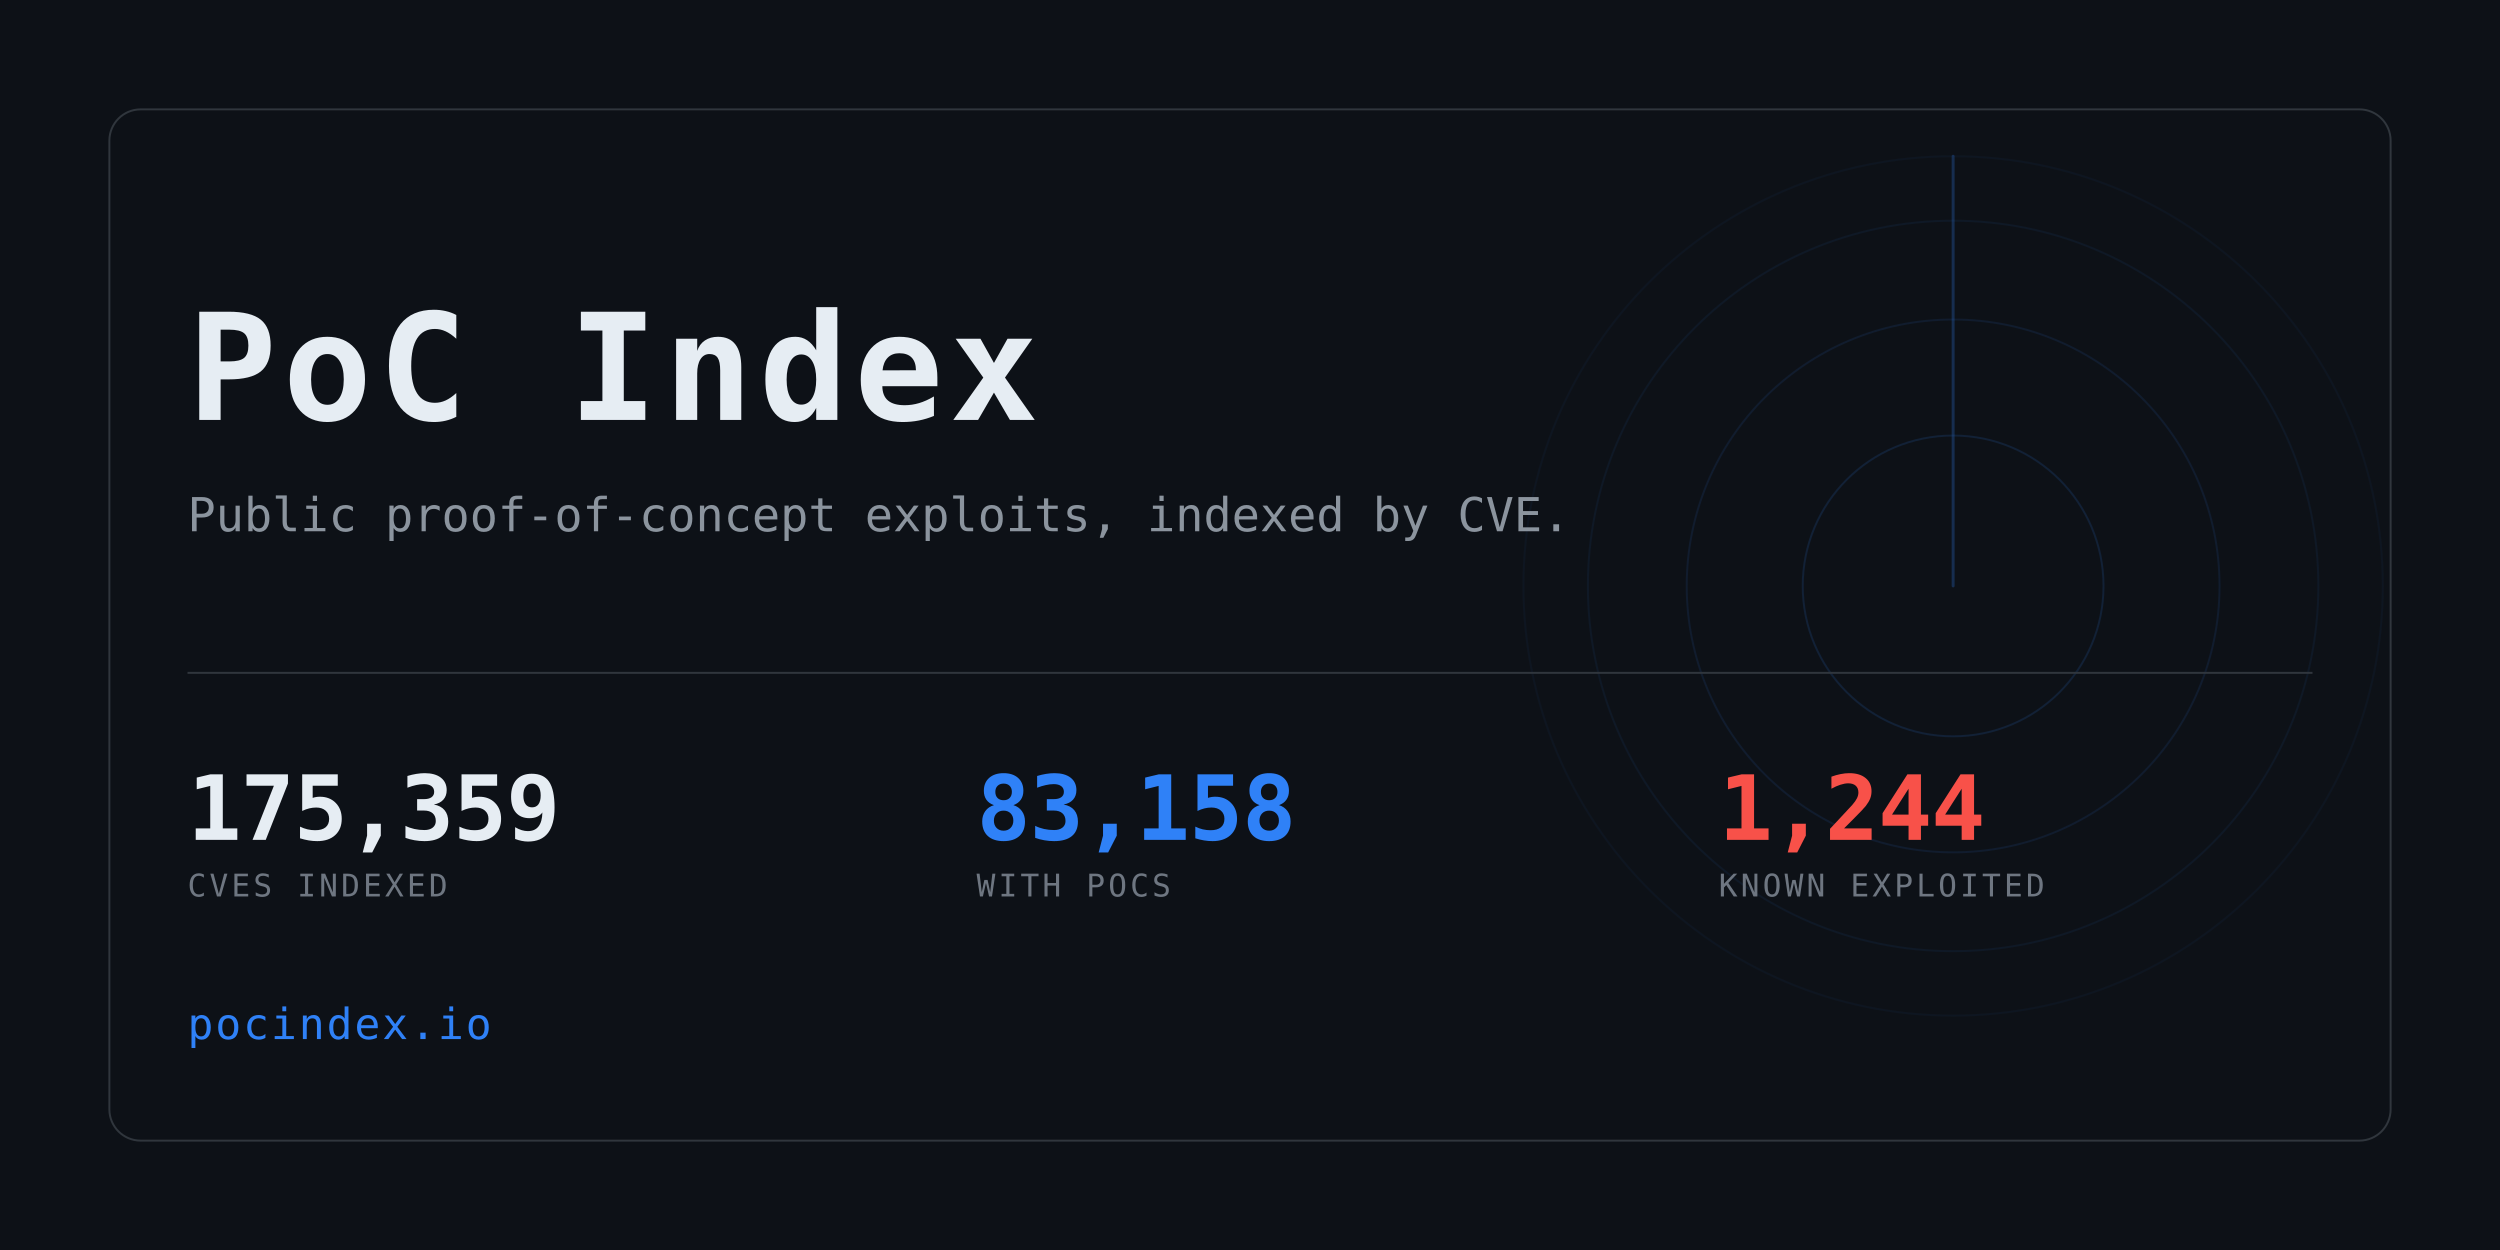
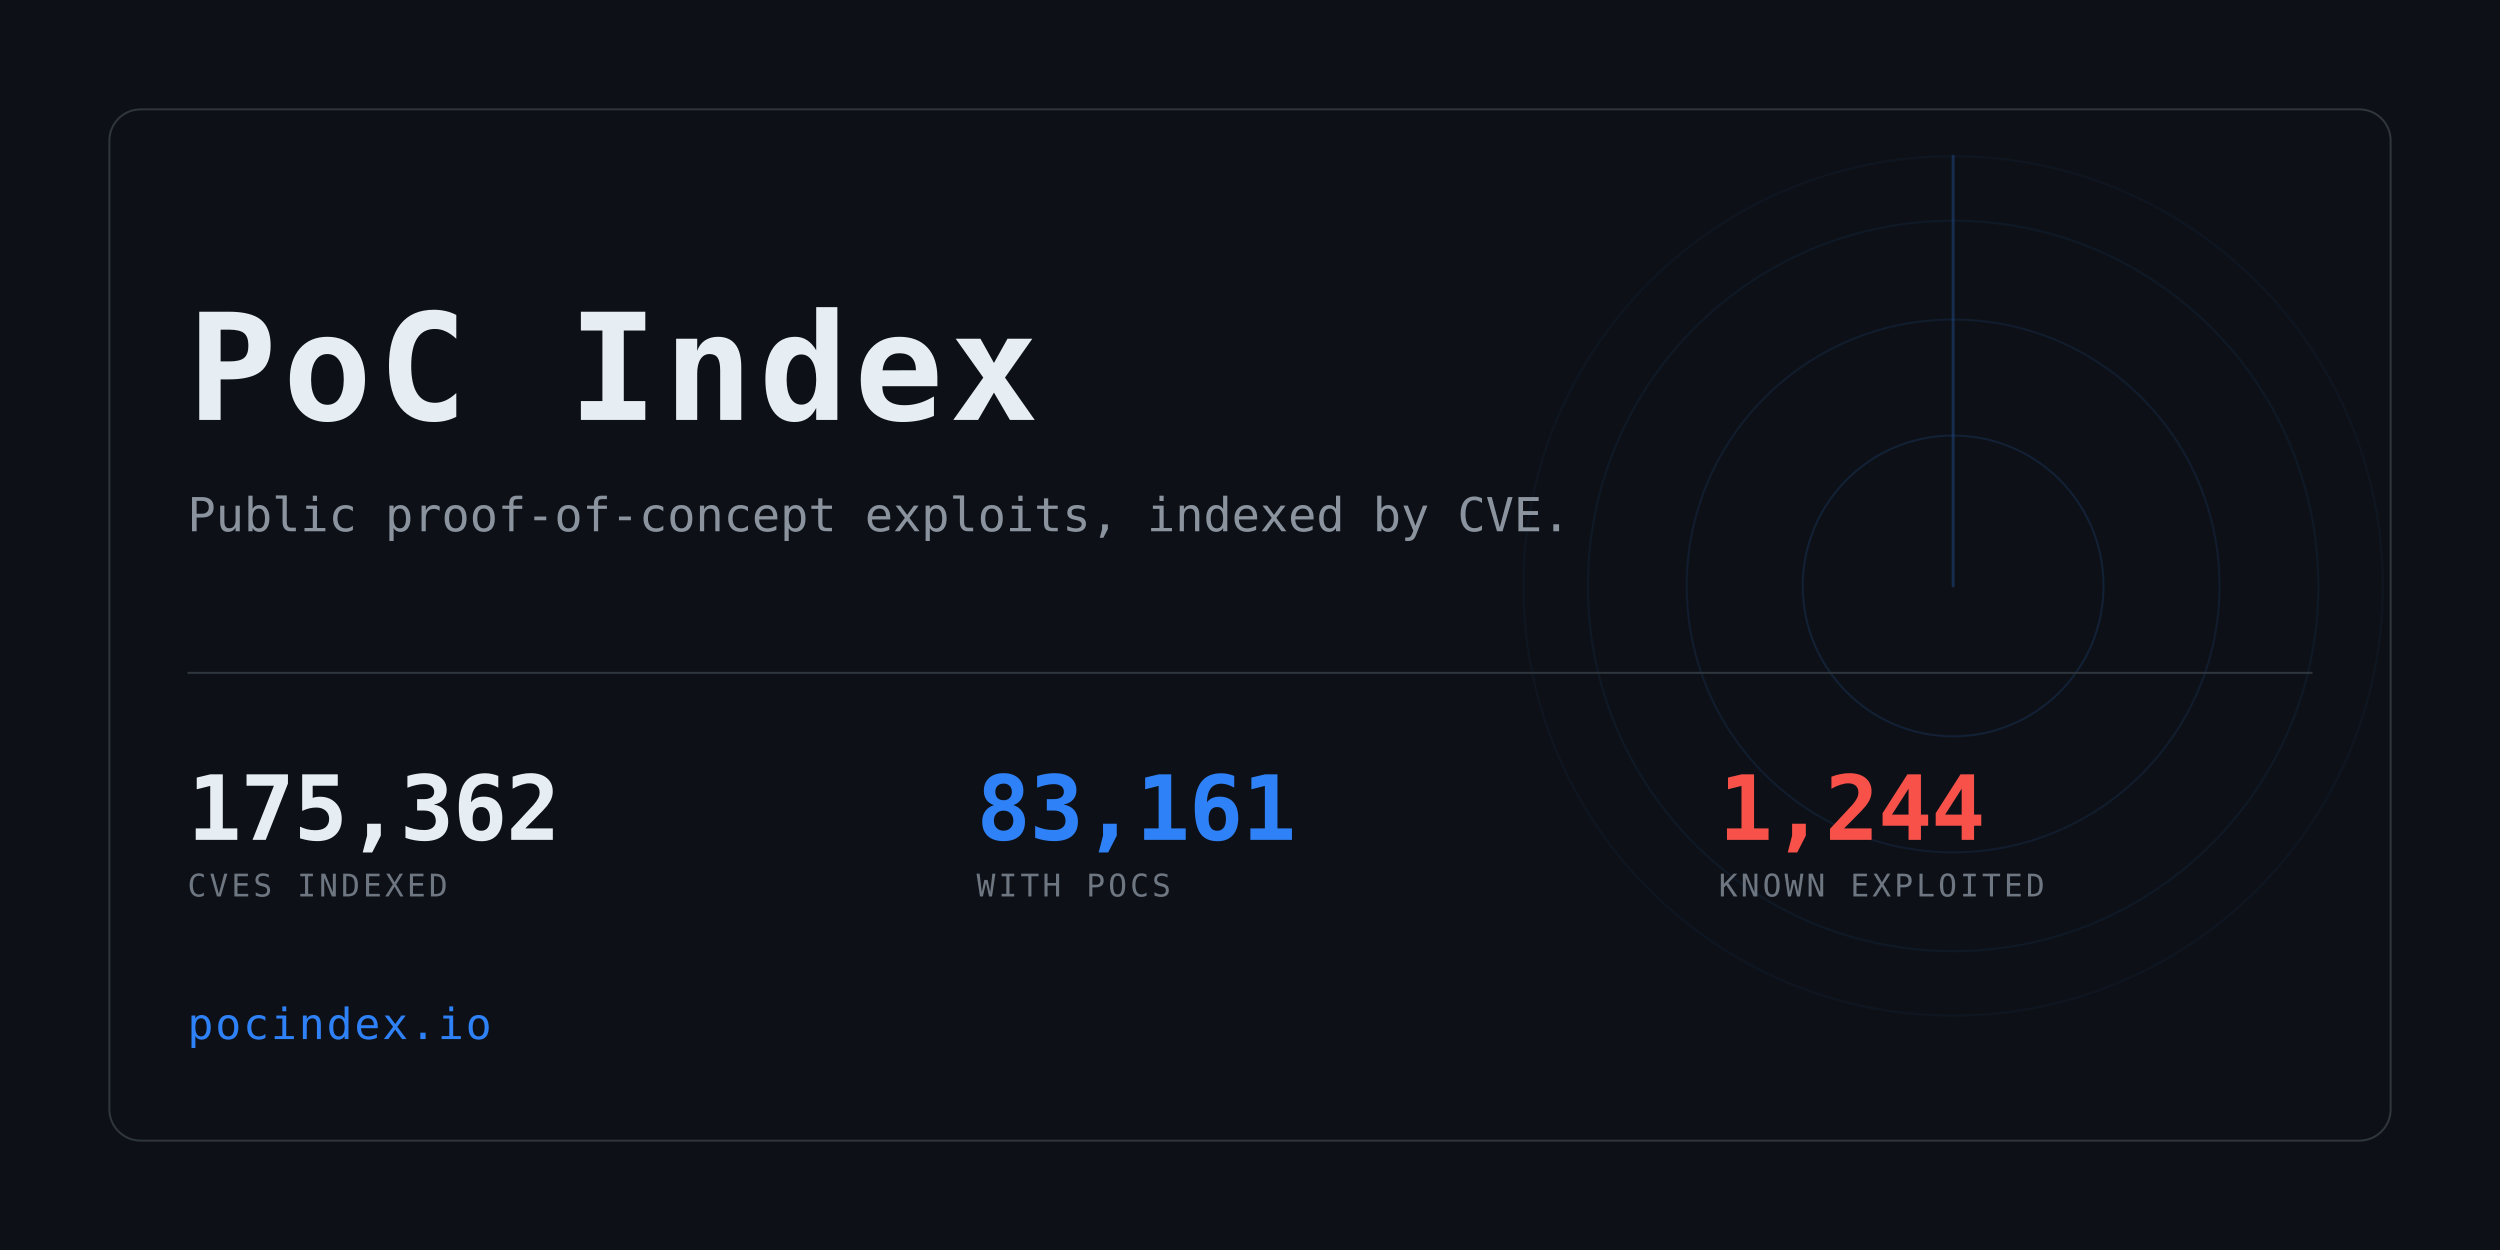
<svg xmlns="http://www.w3.org/2000/svg" width="1280" height="640" viewBox="0 0 1280 640" role="img" aria-label="PoC Index">
  <clipPath id="card">
    <rect x="56" y="56" width="1168" height="528" rx="16" />
  </clipPath>
  <rect width="1280" height="640" fill="#0d1117" />
  <g clip-path="url(#card)" opacity="0.6">
    <g>
      <circle cx="1000" cy="300" r="77.0" fill="none" stroke="#2f81f7" stroke-width="1" opacity="0.234" />
      <circle cx="1000" cy="300" r="136.4" fill="none" stroke="#2f81f7" stroke-width="1" opacity="0.169" />
      <circle cx="1000" cy="300" r="187.0" fill="none" stroke="#2f81f7" stroke-width="1" opacity="0.117" />
      <circle cx="1000" cy="300" r="220.0" fill="none" stroke="#2f81f7" stroke-width="1" opacity="0.078" />
      <line x1="1000" y1="300" x2="1000" y2="80.0" stroke="#2f81f7" stroke-width="1.5" stroke-linecap="round" opacity="0.416">
        <animateTransform attributeName="transform" type="rotate" from="0 1000 300" to="360 1000 300" dur="8s" repeatCount="indefinite" />
      </line>
    </g>
  </g>
  <rect x="56" y="56" width="1168" height="528" rx="16" fill="none" stroke="#30363d" />
  <text x="96" y="215" font-family="ui-monospace,SFMono-Regular,Menlo,Consolas,monospace" font-size="76" font-weight="700" fill="#e6edf3" letter-spacing="3">PoC Index</text>
  <text x="96" y="272" font-family="ui-monospace,SFMono-Regular,Menlo,Consolas,monospace" font-size="24" fill="#8b949e">
    Public proof-of-concept exploits, indexed by CVE.</text>
  <rect x="96" y="344" width="1088" height="1" fill="#30363d" />
-   <text x="96" y="430" font-family="ui-monospace,SFMono-Regular,Menlo,Consolas,monospace" font-size="46" font-weight="700" fill="#e6edf3" letter-spacing="-0.5">175,359</text>
+   <text x="96" y="430" font-family="ui-monospace,SFMono-Regular,Menlo,Consolas,monospace" font-size="46" font-weight="700" fill="#e6edf3" letter-spacing="-0.5">175,362</text>
  <text x="96" y="459" font-family="ui-monospace,SFMono-Regular,Menlo,Consolas,monospace" font-size="16" fill="#6e7681" letter-spacing="1.6">CVES INDEXED</text>
-   <text x="500" y="430" font-family="ui-monospace,SFMono-Regular,Menlo,Consolas,monospace" font-size="46" font-weight="700" fill="#2f81f7" letter-spacing="-0.5">83,158</text>
+   <text x="500" y="430" font-family="ui-monospace,SFMono-Regular,Menlo,Consolas,monospace" font-size="46" font-weight="700" fill="#2f81f7" letter-spacing="-0.5">83,161</text>
  <text x="500" y="459" font-family="ui-monospace,SFMono-Regular,Menlo,Consolas,monospace" font-size="16" fill="#6e7681" letter-spacing="1.6">WITH POCS</text>
  <text x="880" y="430" font-family="ui-monospace,SFMono-Regular,Menlo,Consolas,monospace" font-size="46" font-weight="700" fill="#f85149" letter-spacing="-0.5">1,244</text>
  <text x="880" y="459" font-family="ui-monospace,SFMono-Regular,Menlo,Consolas,monospace" font-size="16" fill="#6e7681" letter-spacing="1.6">KNOWN EXPLOITED</text>
  <text x="96" y="532" font-family="ui-monospace,SFMono-Regular,Menlo,Consolas,monospace" font-size="22" fill="#2f81f7" letter-spacing="1">pocindex.io</text>
</svg>
